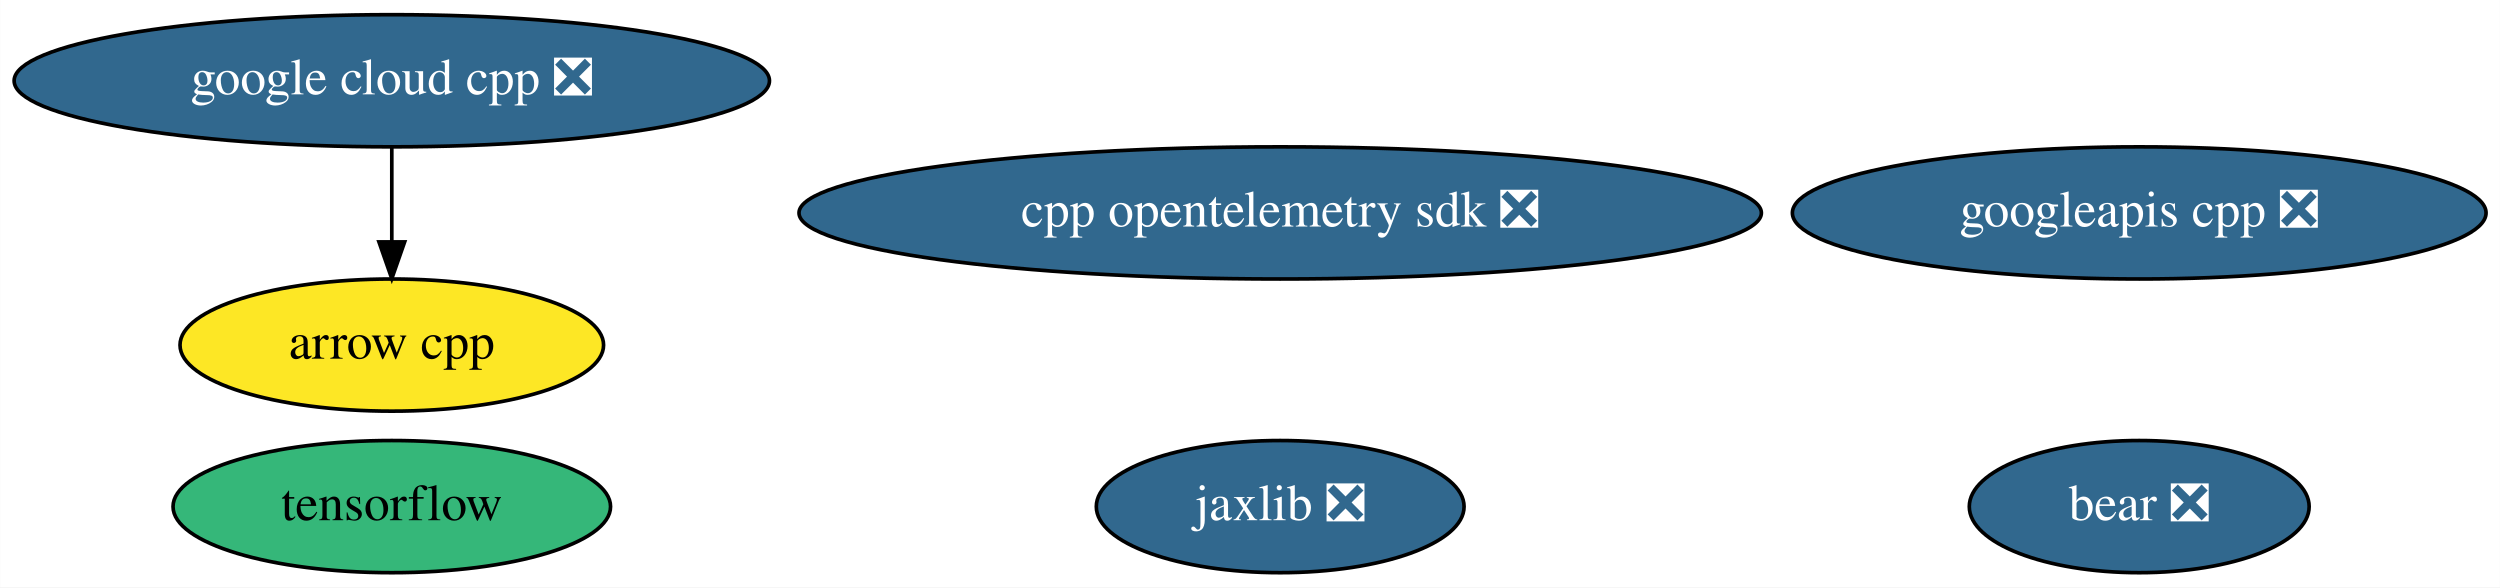
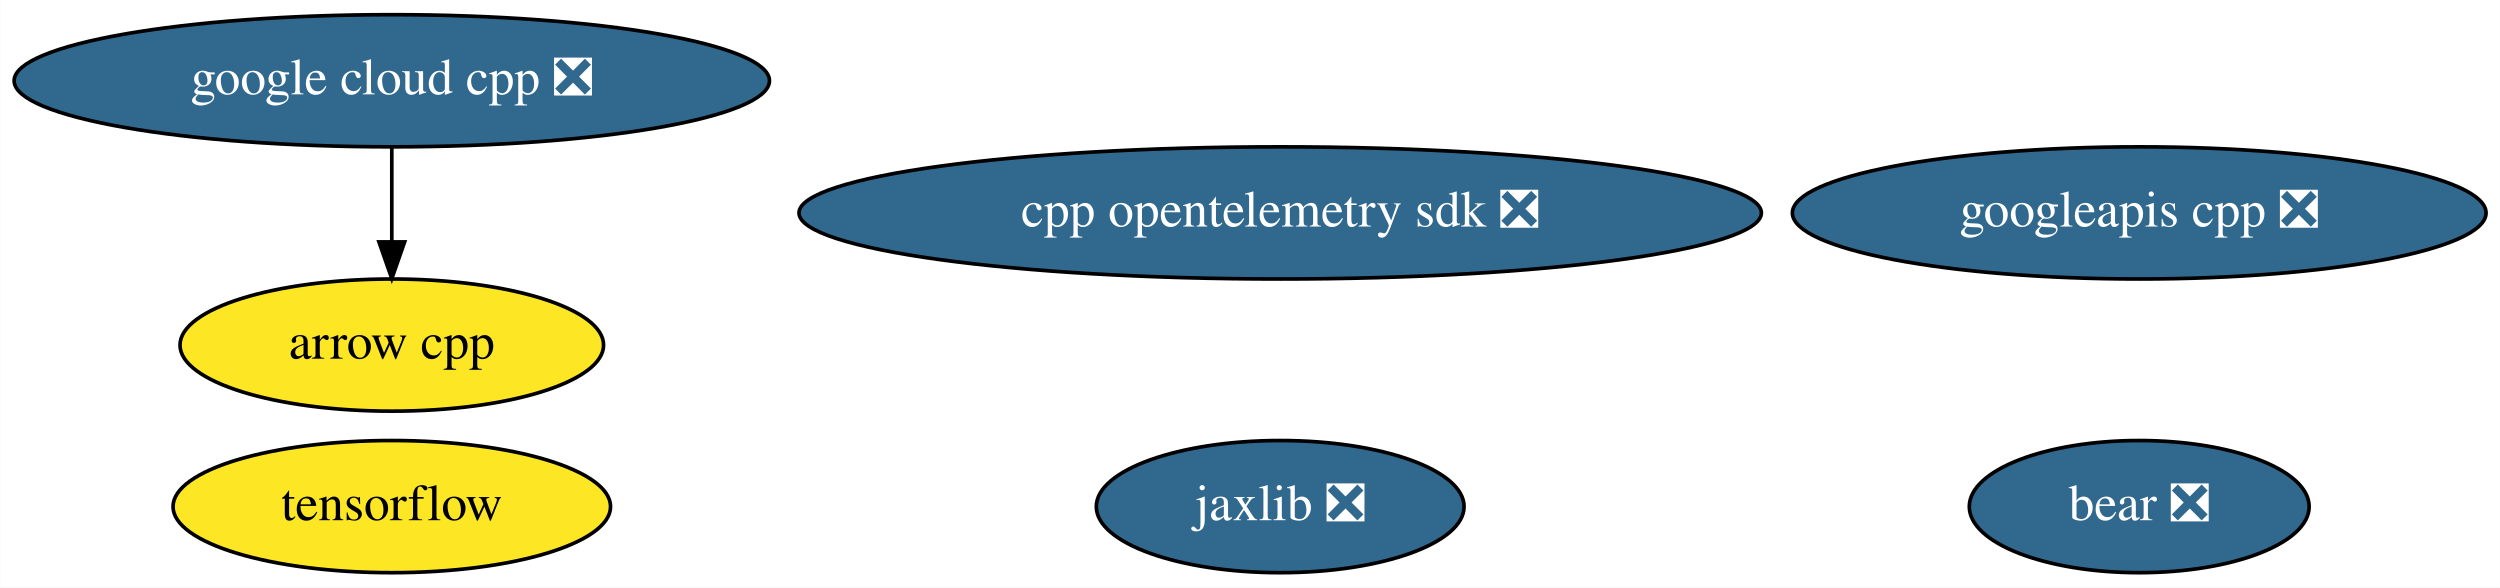
<svg xmlns="http://www.w3.org/2000/svg" xmlns:xlink="http://www.w3.org/1999/xlink" width="681pt" height="160pt" viewBox="0.00 0.00 680.93 160.00">
  <g id="graph0" class="graph" transform="scale(1 1) rotate(0) translate(4 156)">
    <polygon fill="white" stroke="none" points="-4,4 -4,-156 676.93,-156 676.93,4 -4,4" />
    <g id="node1" class="node">
      <g id="a_node1">
        <a xlink:href="https://github.com/conda-forge/arrow-cpp-feedstock" xlink:title="arrow cpp">
          <ellipse fill="#fde725" stroke="black" cx="102.69" cy="-62" rx="57.69" ry="18" />
          <text text-anchor="middle" x="102.69" y="-58.3" font-family="Times,serif" font-size="14.00">arrow cpp</text>
        </a>
      </g>
    </g>
    <g id="node2" class="node">
      <g id="a_node2">
        <a xlink:href="https://github.com/conda-forge/tensorflow-feedstock" xlink:title="tensorflow">
-           <ellipse fill="#35b779" stroke="black" cx="102.69" cy="-18" rx="59.59" ry="18" />
+           <ellipse fill="#fde725" stroke="black" cx="102.69" cy="-18" rx="59.59" ry="18" />
          <text text-anchor="middle" x="102.69" y="-14.3" font-family="Times,serif" font-size="14.00">tensorflow</text>
        </a>
      </g>
    </g>
    <g id="node3" class="node">
      <g id="a_node3">
        <a xlink:href="https://github.com/conda-forge/jaxlib-feedstock/pull/130" xlink:title="jaxlib ❎">
          <ellipse fill="#31688e" stroke="black" cx="344.69" cy="-18" rx="50.09" ry="18" />
          <text text-anchor="middle" x="344.69" y="-14.3" font-family="Times,serif" font-size="14.00" fill="white">jaxlib ❎</text>
        </a>
      </g>
    </g>
    <g id="node4" class="node">
      <g id="a_node4">
        <a xlink:href="https://github.com/conda-forge/google-cloud-cpp-feedstock/pull/107" xlink:title="google cloud cpp ❎">
          <ellipse fill="#31688e" stroke="black" cx="102.69" cy="-134" rx="102.88" ry="18" />
          <text text-anchor="middle" x="102.69" y="-130.3" font-family="Times,serif" font-size="14.00" fill="white">google cloud cpp ❎</text>
        </a>
      </g>
    </g>
    <g id="edge1" class="edge">
      <path fill="none" stroke="black" d="M102.69,-115.7C102.69,-107.98 102.69,-98.71 102.69,-90.11" />
      <polygon fill="black" stroke="black" points="106.19,-90.1 102.69,-80.1 99.19,-90.1 106.19,-90.1" />
    </g>
    <g id="node5" class="node">
      <g id="a_node5">
        <a xlink:href="https://github.com/conda-forge/googleapis-cpp-feedstock/pull/35" xlink:title="googleapis cpp ❎">
          <ellipse fill="#31688e" stroke="black" cx="578.69" cy="-98" rx="94.48" ry="18" />
          <text text-anchor="middle" x="578.69" y="-94.3" font-family="Times,serif" font-size="14.00" fill="white">googleapis cpp ❎</text>
        </a>
      </g>
    </g>
    <g id="node6" class="node">
      <g id="a_node6">
        <a xlink:href="https://github.com/conda-forge/bear-feedstock/pull/21" xlink:title="bear ❎">
          <ellipse fill="#31688e" stroke="black" cx="578.69" cy="-18" rx="46.29" ry="18" />
          <text text-anchor="middle" x="578.69" y="-14.3" font-family="Times,serif" font-size="14.00" fill="white">bear ❎</text>
        </a>
      </g>
    </g>
    <g id="node7" class="node">
      <g id="a_node7">
        <a xlink:href="https://github.com/conda-forge/cpp-opentelemetry-sdk-feedstock/pull/26" xlink:title="cpp opentelemetry sdk ❎">
          <ellipse fill="#31688e" stroke="black" cx="344.69" cy="-98" rx="131.08" ry="18" />
          <text text-anchor="middle" x="344.69" y="-94.3" font-family="Times,serif" font-size="14.00" fill="white">cpp opentelemetry sdk ❎</text>
        </a>
      </g>
    </g>
  </g>
</svg>
